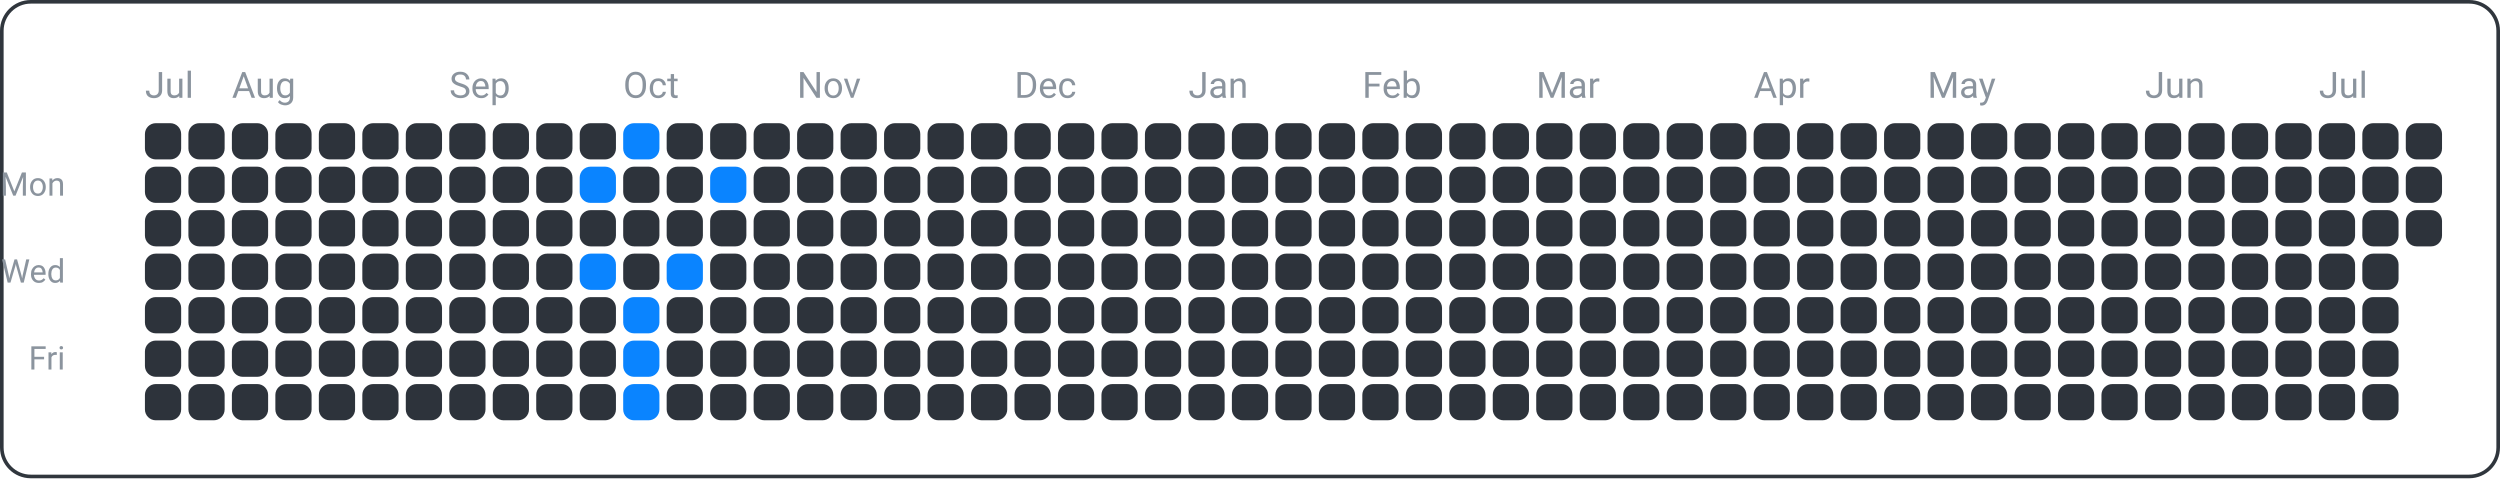
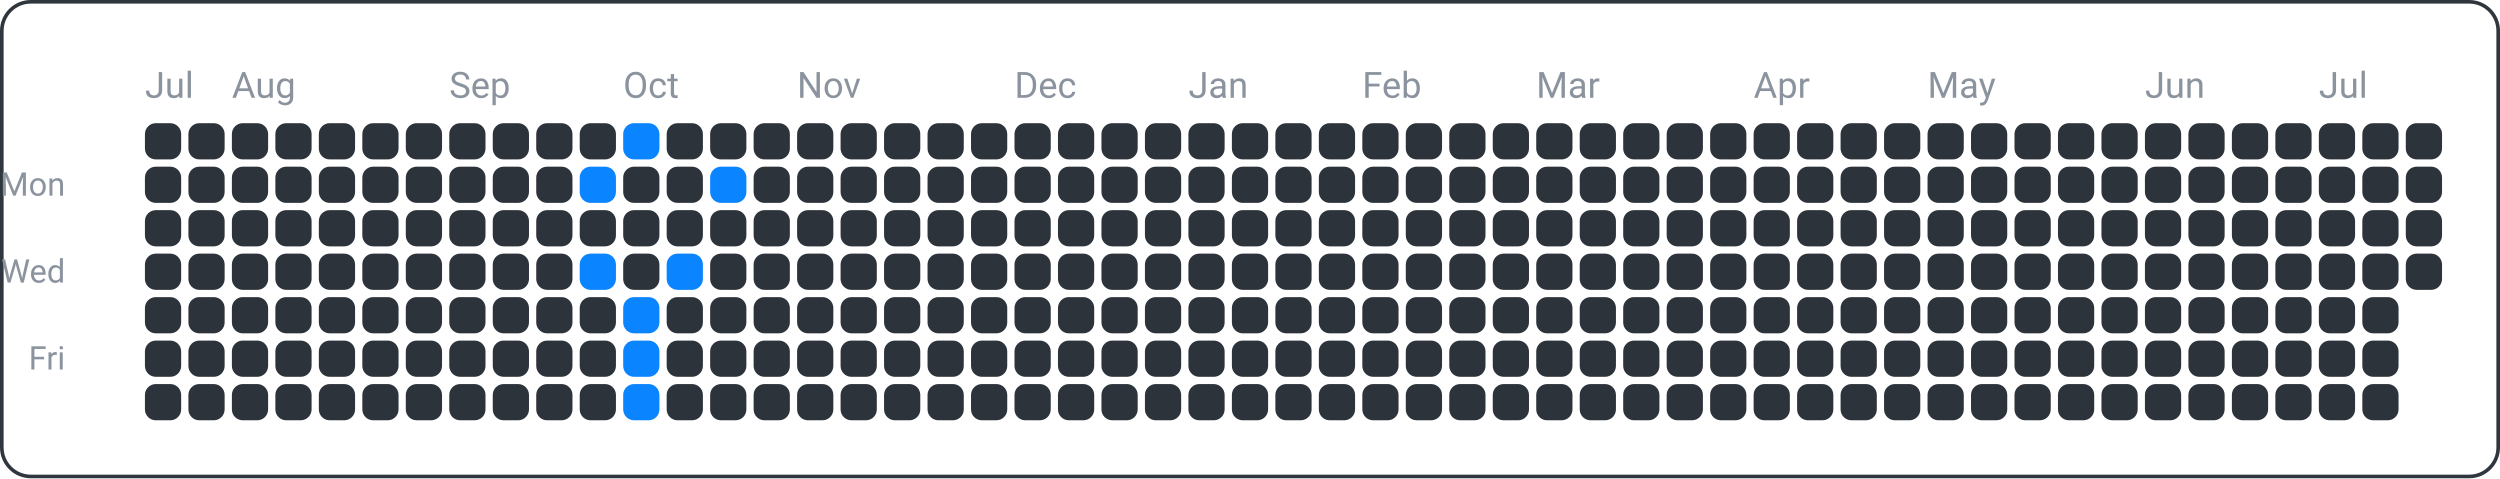
<svg xmlns="http://www.w3.org/2000/svg" width="690" height="132" viewBox="0 0 690 132">
  <rect x="0.5" y="0.5" width="689" height="131" fill="none" rx="8" ry="8" stroke="#30363d" />
  <text x="18" y="54" font-family="ui-sans-serif, -apple-system, Segoe UI, Roboto, Helvetica, Arial" font-size="9" fill="#8b949e" text-anchor="end">Mon</text>
  <text x="18" y="78" font-family="ui-sans-serif, -apple-system, Segoe UI, Roboto, Helvetica, Arial" font-size="9" fill="#8b949e" text-anchor="end">Wed</text>
  <text x="18" y="102" font-family="ui-sans-serif, -apple-system, Segoe UI, Roboto, Helvetica, Arial" font-size="9" fill="#8b949e" text-anchor="end">Fri</text>
  <text x="40" y="27" font-family="ui-sans-serif, -apple-system, Segoe UI, Roboto, Helvetica, Arial" font-size="10" fill="#8b949e" text-anchor="start">Jul</text>
  <text x="64" y="27" font-family="ui-sans-serif, -apple-system, Segoe UI, Roboto, Helvetica, Arial" font-size="10" fill="#8b949e" text-anchor="start">Aug</text>
  <text x="124" y="27" font-family="ui-sans-serif, -apple-system, Segoe UI, Roboto, Helvetica, Arial" font-size="10" fill="#8b949e" text-anchor="start">Sep</text>
  <text x="172" y="27" font-family="ui-sans-serif, -apple-system, Segoe UI, Roboto, Helvetica, Arial" font-size="10" fill="#8b949e" text-anchor="start">Oct</text>
  <text x="220" y="27" font-family="ui-sans-serif, -apple-system, Segoe UI, Roboto, Helvetica, Arial" font-size="10" fill="#8b949e" text-anchor="start">Nov</text>
  <text x="280" y="27" font-family="ui-sans-serif, -apple-system, Segoe UI, Roboto, Helvetica, Arial" font-size="10" fill="#8b949e" text-anchor="start">Dec</text>
  <text x="328" y="27" font-family="ui-sans-serif, -apple-system, Segoe UI, Roboto, Helvetica, Arial" font-size="10" fill="#8b949e" text-anchor="start">Jan</text>
  <text x="376" y="27" font-family="ui-sans-serif, -apple-system, Segoe UI, Roboto, Helvetica, Arial" font-size="10" fill="#8b949e" text-anchor="start">Feb</text>
  <text x="424" y="27" font-family="ui-sans-serif, -apple-system, Segoe UI, Roboto, Helvetica, Arial" font-size="10" fill="#8b949e" text-anchor="start">Mar</text>
  <text x="484" y="27" font-family="ui-sans-serif, -apple-system, Segoe UI, Roboto, Helvetica, Arial" font-size="10" fill="#8b949e" text-anchor="start">Apr</text>
  <text x="532" y="27" font-family="ui-sans-serif, -apple-system, Segoe UI, Roboto, Helvetica, Arial" font-size="10" fill="#8b949e" text-anchor="start">May</text>
  <text x="592" y="27" font-family="ui-sans-serif, -apple-system, Segoe UI, Roboto, Helvetica, Arial" font-size="10" fill="#8b949e" text-anchor="start">Jun</text>
  <text x="640" y="27" font-family="ui-sans-serif, -apple-system, Segoe UI, Roboto, Helvetica, Arial" font-size="10" fill="#8b949e" text-anchor="start">Jul</text>
  <rect x="40" y="34" width="10" height="10" fill="#2d333b" rx="3" ry="3" />
  <rect x="40" y="46" width="10" height="10" fill="#2d333b" rx="3" ry="3" />
  <rect x="40" y="58" width="10" height="10" fill="#2d333b" rx="3" ry="3" />
  <rect x="40" y="70" width="10" height="10" fill="#2d333b" rx="3" ry="3" />
  <rect x="40" y="82" width="10" height="10" fill="#2d333b" rx="3" ry="3" />
  <rect x="40" y="94" width="10" height="10" fill="#2d333b" rx="3" ry="3" />
  <rect x="40" y="106" width="10" height="10" fill="#2d333b" rx="3" ry="3" />
  <rect x="52" y="34" width="10" height="10" fill="#2d333b" rx="3" ry="3" />
  <rect x="52" y="46" width="10" height="10" fill="#2d333b" rx="3" ry="3" />
  <rect x="52" y="58" width="10" height="10" fill="#2d333b" rx="3" ry="3" />
  <rect x="52" y="70" width="10" height="10" fill="#2d333b" rx="3" ry="3" />
  <rect x="52" y="82" width="10" height="10" fill="#2d333b" rx="3" ry="3" />
  <rect x="52" y="94" width="10" height="10" fill="#2d333b" rx="3" ry="3" />
  <rect x="52" y="106" width="10" height="10" fill="#2d333b" rx="3" ry="3" />
  <rect x="64" y="34" width="10" height="10" fill="#2d333b" rx="3" ry="3" />
  <rect x="64" y="46" width="10" height="10" fill="#2d333b" rx="3" ry="3" />
  <rect x="64" y="58" width="10" height="10" fill="#2d333b" rx="3" ry="3" />
  <rect x="64" y="70" width="10" height="10" fill="#2d333b" rx="3" ry="3" />
  <rect x="64" y="82" width="10" height="10" fill="#2d333b" rx="3" ry="3" />
  <rect x="64" y="94" width="10" height="10" fill="#2d333b" rx="3" ry="3" />
  <rect x="64" y="106" width="10" height="10" fill="#2d333b" rx="3" ry="3" />
  <rect x="76" y="34" width="10" height="10" fill="#2d333b" rx="3" ry="3" />
  <rect x="76" y="46" width="10" height="10" fill="#2d333b" rx="3" ry="3" />
  <rect x="76" y="58" width="10" height="10" fill="#2d333b" rx="3" ry="3" />
  <rect x="76" y="70" width="10" height="10" fill="#2d333b" rx="3" ry="3" />
  <rect x="76" y="82" width="10" height="10" fill="#2d333b" rx="3" ry="3" />
  <rect x="76" y="94" width="10" height="10" fill="#2d333b" rx="3" ry="3" />
  <rect x="76" y="106" width="10" height="10" fill="#2d333b" rx="3" ry="3" />
  <rect x="88" y="34" width="10" height="10" fill="#2d333b" rx="3" ry="3" />
  <rect x="88" y="46" width="10" height="10" fill="#2d333b" rx="3" ry="3" />
  <rect x="88" y="58" width="10" height="10" fill="#2d333b" rx="3" ry="3" />
  <rect x="88" y="70" width="10" height="10" fill="#2d333b" rx="3" ry="3" />
  <rect x="88" y="82" width="10" height="10" fill="#2d333b" rx="3" ry="3" />
  <rect x="88" y="94" width="10" height="10" fill="#2d333b" rx="3" ry="3" />
  <rect x="88" y="106" width="10" height="10" fill="#2d333b" rx="3" ry="3" />
  <rect x="100" y="34" width="10" height="10" fill="#2d333b" rx="3" ry="3" />
  <rect x="100" y="46" width="10" height="10" fill="#2d333b" rx="3" ry="3" />
  <rect x="100" y="58" width="10" height="10" fill="#2d333b" rx="3" ry="3" />
  <rect x="100" y="70" width="10" height="10" fill="#2d333b" rx="3" ry="3" />
  <rect x="100" y="82" width="10" height="10" fill="#2d333b" rx="3" ry="3" />
  <rect x="100" y="94" width="10" height="10" fill="#2d333b" rx="3" ry="3" />
  <rect x="100" y="106" width="10" height="10" fill="#2d333b" rx="3" ry="3" />
  <rect x="112" y="34" width="10" height="10" fill="#2d333b" rx="3" ry="3" />
  <rect x="112" y="46" width="10" height="10" fill="#2d333b" rx="3" ry="3" />
  <rect x="112" y="58" width="10" height="10" fill="#2d333b" rx="3" ry="3" />
  <rect x="112" y="70" width="10" height="10" fill="#2d333b" rx="3" ry="3" />
  <rect x="112" y="82" width="10" height="10" fill="#2d333b" rx="3" ry="3" />
  <rect x="112" y="94" width="10" height="10" fill="#2d333b" rx="3" ry="3" />
  <rect x="112" y="106" width="10" height="10" fill="#2d333b" rx="3" ry="3" />
  <rect x="124" y="34" width="10" height="10" fill="#2d333b" rx="3" ry="3" />
  <rect x="124" y="46" width="10" height="10" fill="#2d333b" rx="3" ry="3" />
  <rect x="124" y="58" width="10" height="10" fill="#2d333b" rx="3" ry="3" />
  <rect x="124" y="70" width="10" height="10" fill="#2d333b" rx="3" ry="3" />
  <rect x="124" y="82" width="10" height="10" fill="#2d333b" rx="3" ry="3" />
  <rect x="124" y="94" width="10" height="10" fill="#2d333b" rx="3" ry="3" />
  <rect x="124" y="106" width="10" height="10" fill="#2d333b" rx="3" ry="3" />
  <rect x="136" y="34" width="10" height="10" fill="#2d333b" rx="3" ry="3" />
  <rect x="136" y="46" width="10" height="10" fill="#2d333b" rx="3" ry="3" />
  <rect x="136" y="58" width="10" height="10" fill="#2d333b" rx="3" ry="3" />
  <rect x="136" y="70" width="10" height="10" fill="#2d333b" rx="3" ry="3" />
  <rect x="136" y="82" width="10" height="10" fill="#2d333b" rx="3" ry="3" />
  <rect x="136" y="94" width="10" height="10" fill="#2d333b" rx="3" ry="3" />
  <rect x="136" y="106" width="10" height="10" fill="#2d333b" rx="3" ry="3" />
  <rect x="148" y="34" width="10" height="10" fill="#2d333b" rx="3" ry="3" />
  <rect x="148" y="46" width="10" height="10" fill="#2d333b" rx="3" ry="3" />
  <rect x="148" y="58" width="10" height="10" fill="#2d333b" rx="3" ry="3" />
  <rect x="148" y="70" width="10" height="10" fill="#2d333b" rx="3" ry="3" />
  <rect x="148" y="82" width="10" height="10" fill="#2d333b" rx="3" ry="3" />
  <rect x="148" y="94" width="10" height="10" fill="#2d333b" rx="3" ry="3" />
  <rect x="148" y="106" width="10" height="10" fill="#2d333b" rx="3" ry="3" />
  <rect x="160" y="34" width="10" height="10" fill="#2d333b" rx="3" ry="3" />
  <rect x="160" y="46" width="10" height="10" fill="#0a84ff" rx="3" ry="3" />
  <rect x="160" y="58" width="10" height="10" fill="#2d333b" rx="3" ry="3" />
  <rect x="160" y="70" width="10" height="10" fill="#0a84ff" rx="3" ry="3" />
  <rect x="160" y="82" width="10" height="10" fill="#2d333b" rx="3" ry="3" />
  <rect x="160" y="94" width="10" height="10" fill="#2d333b" rx="3" ry="3" />
  <rect x="160" y="106" width="10" height="10" fill="#2d333b" rx="3" ry="3" />
  <rect x="172" y="34" width="10" height="10" fill="#0a84ff" rx="3" ry="3" />
  <rect x="172" y="46" width="10" height="10" fill="#2d333b" rx="3" ry="3" />
  <rect x="172" y="58" width="10" height="10" fill="#2d333b" rx="3" ry="3" />
  <rect x="172" y="70" width="10" height="10" fill="#2d333b" rx="3" ry="3" />
  <rect x="172" y="82" width="10" height="10" fill="#0a84ff" rx="3" ry="3" />
  <rect x="172" y="94" width="10" height="10" fill="#0a84ff" rx="3" ry="3" />
  <rect x="172" y="106" width="10" height="10" fill="#0a84ff" rx="3" ry="3" />
  <rect x="184" y="34" width="10" height="10" fill="#2d333b" rx="3" ry="3" />
  <rect x="184" y="46" width="10" height="10" fill="#2d333b" rx="3" ry="3" />
  <rect x="184" y="58" width="10" height="10" fill="#2d333b" rx="3" ry="3" />
  <rect x="184" y="70" width="10" height="10" fill="#0a84ff" rx="3" ry="3" />
  <rect x="184" y="82" width="10" height="10" fill="#2d333b" rx="3" ry="3" />
  <rect x="184" y="94" width="10" height="10" fill="#2d333b" rx="3" ry="3" />
  <rect x="184" y="106" width="10" height="10" fill="#2d333b" rx="3" ry="3" />
  <rect x="196" y="34" width="10" height="10" fill="#2d333b" rx="3" ry="3" />
  <rect x="196" y="46" width="10" height="10" fill="#0a84ff" rx="3" ry="3" />
  <rect x="196" y="58" width="10" height="10" fill="#2d333b" rx="3" ry="3" />
  <rect x="196" y="70" width="10" height="10" fill="#2d333b" rx="3" ry="3" />
  <rect x="196" y="82" width="10" height="10" fill="#2d333b" rx="3" ry="3" />
  <rect x="196" y="94" width="10" height="10" fill="#2d333b" rx="3" ry="3" />
  <rect x="196" y="106" width="10" height="10" fill="#2d333b" rx="3" ry="3" />
  <rect x="208" y="34" width="10" height="10" fill="#2d333b" rx="3" ry="3" />
  <rect x="208" y="46" width="10" height="10" fill="#2d333b" rx="3" ry="3" />
  <rect x="208" y="58" width="10" height="10" fill="#2d333b" rx="3" ry="3" />
  <rect x="208" y="70" width="10" height="10" fill="#2d333b" rx="3" ry="3" />
  <rect x="208" y="82" width="10" height="10" fill="#2d333b" rx="3" ry="3" />
  <rect x="208" y="94" width="10" height="10" fill="#2d333b" rx="3" ry="3" />
  <rect x="208" y="106" width="10" height="10" fill="#2d333b" rx="3" ry="3" />
  <rect x="220" y="34" width="10" height="10" fill="#2d333b" rx="3" ry="3" />
  <rect x="220" y="46" width="10" height="10" fill="#2d333b" rx="3" ry="3" />
  <rect x="220" y="58" width="10" height="10" fill="#2d333b" rx="3" ry="3" />
  <rect x="220" y="70" width="10" height="10" fill="#2d333b" rx="3" ry="3" />
  <rect x="220" y="82" width="10" height="10" fill="#2d333b" rx="3" ry="3" />
  <rect x="220" y="94" width="10" height="10" fill="#2d333b" rx="3" ry="3" />
  <rect x="220" y="106" width="10" height="10" fill="#2d333b" rx="3" ry="3" />
  <rect x="232" y="34" width="10" height="10" fill="#2d333b" rx="3" ry="3" />
  <rect x="232" y="46" width="10" height="10" fill="#2d333b" rx="3" ry="3" />
  <rect x="232" y="58" width="10" height="10" fill="#2d333b" rx="3" ry="3" />
  <rect x="232" y="70" width="10" height="10" fill="#2d333b" rx="3" ry="3" />
  <rect x="232" y="82" width="10" height="10" fill="#2d333b" rx="3" ry="3" />
  <rect x="232" y="94" width="10" height="10" fill="#2d333b" rx="3" ry="3" />
  <rect x="232" y="106" width="10" height="10" fill="#2d333b" rx="3" ry="3" />
  <rect x="244" y="34" width="10" height="10" fill="#2d333b" rx="3" ry="3" />
  <rect x="244" y="46" width="10" height="10" fill="#2d333b" rx="3" ry="3" />
  <rect x="244" y="58" width="10" height="10" fill="#2d333b" rx="3" ry="3" />
  <rect x="244" y="70" width="10" height="10" fill="#2d333b" rx="3" ry="3" />
  <rect x="244" y="82" width="10" height="10" fill="#2d333b" rx="3" ry="3" />
  <rect x="244" y="94" width="10" height="10" fill="#2d333b" rx="3" ry="3" />
  <rect x="244" y="106" width="10" height="10" fill="#2d333b" rx="3" ry="3" />
  <rect x="256" y="34" width="10" height="10" fill="#2d333b" rx="3" ry="3" />
  <rect x="256" y="46" width="10" height="10" fill="#2d333b" rx="3" ry="3" />
  <rect x="256" y="58" width="10" height="10" fill="#2d333b" rx="3" ry="3" />
  <rect x="256" y="70" width="10" height="10" fill="#2d333b" rx="3" ry="3" />
  <rect x="256" y="82" width="10" height="10" fill="#2d333b" rx="3" ry="3" />
  <rect x="256" y="94" width="10" height="10" fill="#2d333b" rx="3" ry="3" />
  <rect x="256" y="106" width="10" height="10" fill="#2d333b" rx="3" ry="3" />
  <rect x="268" y="34" width="10" height="10" fill="#2d333b" rx="3" ry="3" />
  <rect x="268" y="46" width="10" height="10" fill="#2d333b" rx="3" ry="3" />
  <rect x="268" y="58" width="10" height="10" fill="#2d333b" rx="3" ry="3" />
  <rect x="268" y="70" width="10" height="10" fill="#2d333b" rx="3" ry="3" />
  <rect x="268" y="82" width="10" height="10" fill="#2d333b" rx="3" ry="3" />
  <rect x="268" y="94" width="10" height="10" fill="#2d333b" rx="3" ry="3" />
  <rect x="268" y="106" width="10" height="10" fill="#2d333b" rx="3" ry="3" />
  <rect x="280" y="34" width="10" height="10" fill="#2d333b" rx="3" ry="3" />
  <rect x="280" y="46" width="10" height="10" fill="#2d333b" rx="3" ry="3" />
  <rect x="280" y="58" width="10" height="10" fill="#2d333b" rx="3" ry="3" />
  <rect x="280" y="70" width="10" height="10" fill="#2d333b" rx="3" ry="3" />
  <rect x="280" y="82" width="10" height="10" fill="#2d333b" rx="3" ry="3" />
  <rect x="280" y="94" width="10" height="10" fill="#2d333b" rx="3" ry="3" />
  <rect x="280" y="106" width="10" height="10" fill="#2d333b" rx="3" ry="3" />
  <rect x="292" y="34" width="10" height="10" fill="#2d333b" rx="3" ry="3" />
  <rect x="292" y="46" width="10" height="10" fill="#2d333b" rx="3" ry="3" />
  <rect x="292" y="58" width="10" height="10" fill="#2d333b" rx="3" ry="3" />
  <rect x="292" y="70" width="10" height="10" fill="#2d333b" rx="3" ry="3" />
  <rect x="292" y="82" width="10" height="10" fill="#2d333b" rx="3" ry="3" />
  <rect x="292" y="94" width="10" height="10" fill="#2d333b" rx="3" ry="3" />
  <rect x="292" y="106" width="10" height="10" fill="#2d333b" rx="3" ry="3" />
  <rect x="304" y="34" width="10" height="10" fill="#2d333b" rx="3" ry="3" />
  <rect x="304" y="46" width="10" height="10" fill="#2d333b" rx="3" ry="3" />
  <rect x="304" y="58" width="10" height="10" fill="#2d333b" rx="3" ry="3" />
  <rect x="304" y="70" width="10" height="10" fill="#2d333b" rx="3" ry="3" />
  <rect x="304" y="82" width="10" height="10" fill="#2d333b" rx="3" ry="3" />
  <rect x="304" y="94" width="10" height="10" fill="#2d333b" rx="3" ry="3" />
  <rect x="304" y="106" width="10" height="10" fill="#2d333b" rx="3" ry="3" />
  <rect x="316" y="34" width="10" height="10" fill="#2d333b" rx="3" ry="3" />
  <rect x="316" y="46" width="10" height="10" fill="#2d333b" rx="3" ry="3" />
  <rect x="316" y="58" width="10" height="10" fill="#2d333b" rx="3" ry="3" />
  <rect x="316" y="70" width="10" height="10" fill="#2d333b" rx="3" ry="3" />
  <rect x="316" y="82" width="10" height="10" fill="#2d333b" rx="3" ry="3" />
  <rect x="316" y="94" width="10" height="10" fill="#2d333b" rx="3" ry="3" />
  <rect x="316" y="106" width="10" height="10" fill="#2d333b" rx="3" ry="3" />
  <rect x="328" y="34" width="10" height="10" fill="#2d333b" rx="3" ry="3" />
  <rect x="328" y="46" width="10" height="10" fill="#2d333b" rx="3" ry="3" />
  <rect x="328" y="58" width="10" height="10" fill="#2d333b" rx="3" ry="3" />
  <rect x="328" y="70" width="10" height="10" fill="#2d333b" rx="3" ry="3" />
  <rect x="328" y="82" width="10" height="10" fill="#2d333b" rx="3" ry="3" />
  <rect x="328" y="94" width="10" height="10" fill="#2d333b" rx="3" ry="3" />
  <rect x="328" y="106" width="10" height="10" fill="#2d333b" rx="3" ry="3" />
  <rect x="340" y="34" width="10" height="10" fill="#2d333b" rx="3" ry="3" />
  <rect x="340" y="46" width="10" height="10" fill="#2d333b" rx="3" ry="3" />
  <rect x="340" y="58" width="10" height="10" fill="#2d333b" rx="3" ry="3" />
  <rect x="340" y="70" width="10" height="10" fill="#2d333b" rx="3" ry="3" />
  <rect x="340" y="82" width="10" height="10" fill="#2d333b" rx="3" ry="3" />
  <rect x="340" y="94" width="10" height="10" fill="#2d333b" rx="3" ry="3" />
  <rect x="340" y="106" width="10" height="10" fill="#2d333b" rx="3" ry="3" />
  <rect x="352" y="34" width="10" height="10" fill="#2d333b" rx="3" ry="3" />
  <rect x="352" y="46" width="10" height="10" fill="#2d333b" rx="3" ry="3" />
  <rect x="352" y="58" width="10" height="10" fill="#2d333b" rx="3" ry="3" />
  <rect x="352" y="70" width="10" height="10" fill="#2d333b" rx="3" ry="3" />
  <rect x="352" y="82" width="10" height="10" fill="#2d333b" rx="3" ry="3" />
  <rect x="352" y="94" width="10" height="10" fill="#2d333b" rx="3" ry="3" />
  <rect x="352" y="106" width="10" height="10" fill="#2d333b" rx="3" ry="3" />
  <rect x="364" y="34" width="10" height="10" fill="#2d333b" rx="3" ry="3" />
  <rect x="364" y="46" width="10" height="10" fill="#2d333b" rx="3" ry="3" />
  <rect x="364" y="58" width="10" height="10" fill="#2d333b" rx="3" ry="3" />
  <rect x="364" y="70" width="10" height="10" fill="#2d333b" rx="3" ry="3" />
  <rect x="364" y="82" width="10" height="10" fill="#2d333b" rx="3" ry="3" />
  <rect x="364" y="94" width="10" height="10" fill="#2d333b" rx="3" ry="3" />
  <rect x="364" y="106" width="10" height="10" fill="#2d333b" rx="3" ry="3" />
  <rect x="376" y="34" width="10" height="10" fill="#2d333b" rx="3" ry="3" />
  <rect x="376" y="46" width="10" height="10" fill="#2d333b" rx="3" ry="3" />
  <rect x="376" y="58" width="10" height="10" fill="#2d333b" rx="3" ry="3" />
  <rect x="376" y="70" width="10" height="10" fill="#2d333b" rx="3" ry="3" />
  <rect x="376" y="82" width="10" height="10" fill="#2d333b" rx="3" ry="3" />
  <rect x="376" y="94" width="10" height="10" fill="#2d333b" rx="3" ry="3" />
  <rect x="376" y="106" width="10" height="10" fill="#2d333b" rx="3" ry="3" />
  <rect x="388" y="34" width="10" height="10" fill="#2d333b" rx="3" ry="3" />
  <rect x="388" y="46" width="10" height="10" fill="#2d333b" rx="3" ry="3" />
  <rect x="388" y="58" width="10" height="10" fill="#2d333b" rx="3" ry="3" />
  <rect x="388" y="70" width="10" height="10" fill="#2d333b" rx="3" ry="3" />
  <rect x="388" y="82" width="10" height="10" fill="#2d333b" rx="3" ry="3" />
  <rect x="388" y="94" width="10" height="10" fill="#2d333b" rx="3" ry="3" />
  <rect x="388" y="106" width="10" height="10" fill="#2d333b" rx="3" ry="3" />
  <rect x="400" y="34" width="10" height="10" fill="#2d333b" rx="3" ry="3" />
  <rect x="400" y="46" width="10" height="10" fill="#2d333b" rx="3" ry="3" />
  <rect x="400" y="58" width="10" height="10" fill="#2d333b" rx="3" ry="3" />
  <rect x="400" y="70" width="10" height="10" fill="#2d333b" rx="3" ry="3" />
  <rect x="400" y="82" width="10" height="10" fill="#2d333b" rx="3" ry="3" />
  <rect x="400" y="94" width="10" height="10" fill="#2d333b" rx="3" ry="3" />
  <rect x="400" y="106" width="10" height="10" fill="#2d333b" rx="3" ry="3" />
  <rect x="412" y="34" width="10" height="10" fill="#2d333b" rx="3" ry="3" />
  <rect x="412" y="46" width="10" height="10" fill="#2d333b" rx="3" ry="3" />
  <rect x="412" y="58" width="10" height="10" fill="#2d333b" rx="3" ry="3" />
  <rect x="412" y="70" width="10" height="10" fill="#2d333b" rx="3" ry="3" />
  <rect x="412" y="82" width="10" height="10" fill="#2d333b" rx="3" ry="3" />
  <rect x="412" y="94" width="10" height="10" fill="#2d333b" rx="3" ry="3" />
  <rect x="412" y="106" width="10" height="10" fill="#2d333b" rx="3" ry="3" />
  <rect x="424" y="34" width="10" height="10" fill="#2d333b" rx="3" ry="3" />
  <rect x="424" y="46" width="10" height="10" fill="#2d333b" rx="3" ry="3" />
  <rect x="424" y="58" width="10" height="10" fill="#2d333b" rx="3" ry="3" />
  <rect x="424" y="70" width="10" height="10" fill="#2d333b" rx="3" ry="3" />
  <rect x="424" y="82" width="10" height="10" fill="#2d333b" rx="3" ry="3" />
  <rect x="424" y="94" width="10" height="10" fill="#2d333b" rx="3" ry="3" />
  <rect x="424" y="106" width="10" height="10" fill="#2d333b" rx="3" ry="3" />
  <rect x="436" y="34" width="10" height="10" fill="#2d333b" rx="3" ry="3" />
  <rect x="436" y="46" width="10" height="10" fill="#2d333b" rx="3" ry="3" />
  <rect x="436" y="58" width="10" height="10" fill="#2d333b" rx="3" ry="3" />
  <rect x="436" y="70" width="10" height="10" fill="#2d333b" rx="3" ry="3" />
  <rect x="436" y="82" width="10" height="10" fill="#2d333b" rx="3" ry="3" />
  <rect x="436" y="94" width="10" height="10" fill="#2d333b" rx="3" ry="3" />
  <rect x="436" y="106" width="10" height="10" fill="#2d333b" rx="3" ry="3" />
  <rect x="448" y="34" width="10" height="10" fill="#2d333b" rx="3" ry="3" />
  <rect x="448" y="46" width="10" height="10" fill="#2d333b" rx="3" ry="3" />
  <rect x="448" y="58" width="10" height="10" fill="#2d333b" rx="3" ry="3" />
  <rect x="448" y="70" width="10" height="10" fill="#2d333b" rx="3" ry="3" />
  <rect x="448" y="82" width="10" height="10" fill="#2d333b" rx="3" ry="3" />
  <rect x="448" y="94" width="10" height="10" fill="#2d333b" rx="3" ry="3" />
  <rect x="448" y="106" width="10" height="10" fill="#2d333b" rx="3" ry="3" />
  <rect x="460" y="34" width="10" height="10" fill="#2d333b" rx="3" ry="3" />
  <rect x="460" y="46" width="10" height="10" fill="#2d333b" rx="3" ry="3" />
  <rect x="460" y="58" width="10" height="10" fill="#2d333b" rx="3" ry="3" />
  <rect x="460" y="70" width="10" height="10" fill="#2d333b" rx="3" ry="3" />
  <rect x="460" y="82" width="10" height="10" fill="#2d333b" rx="3" ry="3" />
  <rect x="460" y="94" width="10" height="10" fill="#2d333b" rx="3" ry="3" />
  <rect x="460" y="106" width="10" height="10" fill="#2d333b" rx="3" ry="3" />
  <rect x="472" y="34" width="10" height="10" fill="#2d333b" rx="3" ry="3" />
  <rect x="472" y="46" width="10" height="10" fill="#2d333b" rx="3" ry="3" />
  <rect x="472" y="58" width="10" height="10" fill="#2d333b" rx="3" ry="3" />
  <rect x="472" y="70" width="10" height="10" fill="#2d333b" rx="3" ry="3" />
  <rect x="472" y="82" width="10" height="10" fill="#2d333b" rx="3" ry="3" />
  <rect x="472" y="94" width="10" height="10" fill="#2d333b" rx="3" ry="3" />
  <rect x="472" y="106" width="10" height="10" fill="#2d333b" rx="3" ry="3" />
  <rect x="484" y="34" width="10" height="10" fill="#2d333b" rx="3" ry="3" />
  <rect x="484" y="46" width="10" height="10" fill="#2d333b" rx="3" ry="3" />
  <rect x="484" y="58" width="10" height="10" fill="#2d333b" rx="3" ry="3" />
  <rect x="484" y="70" width="10" height="10" fill="#2d333b" rx="3" ry="3" />
  <rect x="484" y="82" width="10" height="10" fill="#2d333b" rx="3" ry="3" />
  <rect x="484" y="94" width="10" height="10" fill="#2d333b" rx="3" ry="3" />
  <rect x="484" y="106" width="10" height="10" fill="#2d333b" rx="3" ry="3" />
  <rect x="496" y="34" width="10" height="10" fill="#2d333b" rx="3" ry="3" />
  <rect x="496" y="46" width="10" height="10" fill="#2d333b" rx="3" ry="3" />
  <rect x="496" y="58" width="10" height="10" fill="#2d333b" rx="3" ry="3" />
  <rect x="496" y="70" width="10" height="10" fill="#2d333b" rx="3" ry="3" />
  <rect x="496" y="82" width="10" height="10" fill="#2d333b" rx="3" ry="3" />
  <rect x="496" y="94" width="10" height="10" fill="#2d333b" rx="3" ry="3" />
  <rect x="496" y="106" width="10" height="10" fill="#2d333b" rx="3" ry="3" />
  <rect x="508" y="34" width="10" height="10" fill="#2d333b" rx="3" ry="3" />
  <rect x="508" y="46" width="10" height="10" fill="#2d333b" rx="3" ry="3" />
  <rect x="508" y="58" width="10" height="10" fill="#2d333b" rx="3" ry="3" />
  <rect x="508" y="70" width="10" height="10" fill="#2d333b" rx="3" ry="3" />
  <rect x="508" y="82" width="10" height="10" fill="#2d333b" rx="3" ry="3" />
  <rect x="508" y="94" width="10" height="10" fill="#2d333b" rx="3" ry="3" />
  <rect x="508" y="106" width="10" height="10" fill="#2d333b" rx="3" ry="3" />
  <rect x="520" y="34" width="10" height="10" fill="#2d333b" rx="3" ry="3" />
  <rect x="520" y="46" width="10" height="10" fill="#2d333b" rx="3" ry="3" />
  <rect x="520" y="58" width="10" height="10" fill="#2d333b" rx="3" ry="3" />
  <rect x="520" y="70" width="10" height="10" fill="#2d333b" rx="3" ry="3" />
  <rect x="520" y="82" width="10" height="10" fill="#2d333b" rx="3" ry="3" />
  <rect x="520" y="94" width="10" height="10" fill="#2d333b" rx="3" ry="3" />
  <rect x="520" y="106" width="10" height="10" fill="#2d333b" rx="3" ry="3" />
  <rect x="532" y="34" width="10" height="10" fill="#2d333b" rx="3" ry="3" />
  <rect x="532" y="46" width="10" height="10" fill="#2d333b" rx="3" ry="3" />
  <rect x="532" y="58" width="10" height="10" fill="#2d333b" rx="3" ry="3" />
  <rect x="532" y="70" width="10" height="10" fill="#2d333b" rx="3" ry="3" />
  <rect x="532" y="82" width="10" height="10" fill="#2d333b" rx="3" ry="3" />
  <rect x="532" y="94" width="10" height="10" fill="#2d333b" rx="3" ry="3" />
  <rect x="532" y="106" width="10" height="10" fill="#2d333b" rx="3" ry="3" />
  <rect x="544" y="34" width="10" height="10" fill="#2d333b" rx="3" ry="3" />
  <rect x="544" y="46" width="10" height="10" fill="#2d333b" rx="3" ry="3" />
  <rect x="544" y="58" width="10" height="10" fill="#2d333b" rx="3" ry="3" />
  <rect x="544" y="70" width="10" height="10" fill="#2d333b" rx="3" ry="3" />
  <rect x="544" y="82" width="10" height="10" fill="#2d333b" rx="3" ry="3" />
  <rect x="544" y="94" width="10" height="10" fill="#2d333b" rx="3" ry="3" />
  <rect x="544" y="106" width="10" height="10" fill="#2d333b" rx="3" ry="3" />
  <rect x="556" y="34" width="10" height="10" fill="#2d333b" rx="3" ry="3" />
  <rect x="556" y="46" width="10" height="10" fill="#2d333b" rx="3" ry="3" />
  <rect x="556" y="58" width="10" height="10" fill="#2d333b" rx="3" ry="3" />
  <rect x="556" y="70" width="10" height="10" fill="#2d333b" rx="3" ry="3" />
  <rect x="556" y="82" width="10" height="10" fill="#2d333b" rx="3" ry="3" />
  <rect x="556" y="94" width="10" height="10" fill="#2d333b" rx="3" ry="3" />
  <rect x="556" y="106" width="10" height="10" fill="#2d333b" rx="3" ry="3" />
  <rect x="568" y="34" width="10" height="10" fill="#2d333b" rx="3" ry="3" />
  <rect x="568" y="46" width="10" height="10" fill="#2d333b" rx="3" ry="3" />
  <rect x="568" y="58" width="10" height="10" fill="#2d333b" rx="3" ry="3" />
  <rect x="568" y="70" width="10" height="10" fill="#2d333b" rx="3" ry="3" />
  <rect x="568" y="82" width="10" height="10" fill="#2d333b" rx="3" ry="3" />
  <rect x="568" y="94" width="10" height="10" fill="#2d333b" rx="3" ry="3" />
  <rect x="568" y="106" width="10" height="10" fill="#2d333b" rx="3" ry="3" />
  <rect x="580" y="34" width="10" height="10" fill="#2d333b" rx="3" ry="3" />
  <rect x="580" y="46" width="10" height="10" fill="#2d333b" rx="3" ry="3" />
  <rect x="580" y="58" width="10" height="10" fill="#2d333b" rx="3" ry="3" />
  <rect x="580" y="70" width="10" height="10" fill="#2d333b" rx="3" ry="3" />
  <rect x="580" y="82" width="10" height="10" fill="#2d333b" rx="3" ry="3" />
  <rect x="580" y="94" width="10" height="10" fill="#2d333b" rx="3" ry="3" />
  <rect x="580" y="106" width="10" height="10" fill="#2d333b" rx="3" ry="3" />
  <rect x="592" y="34" width="10" height="10" fill="#2d333b" rx="3" ry="3" />
  <rect x="592" y="46" width="10" height="10" fill="#2d333b" rx="3" ry="3" />
  <rect x="592" y="58" width="10" height="10" fill="#2d333b" rx="3" ry="3" />
  <rect x="592" y="70" width="10" height="10" fill="#2d333b" rx="3" ry="3" />
  <rect x="592" y="82" width="10" height="10" fill="#2d333b" rx="3" ry="3" />
  <rect x="592" y="94" width="10" height="10" fill="#2d333b" rx="3" ry="3" />
  <rect x="592" y="106" width="10" height="10" fill="#2d333b" rx="3" ry="3" />
  <rect x="604" y="34" width="10" height="10" fill="#2d333b" rx="3" ry="3" />
  <rect x="604" y="46" width="10" height="10" fill="#2d333b" rx="3" ry="3" />
  <rect x="604" y="58" width="10" height="10" fill="#2d333b" rx="3" ry="3" />
  <rect x="604" y="70" width="10" height="10" fill="#2d333b" rx="3" ry="3" />
  <rect x="604" y="82" width="10" height="10" fill="#2d333b" rx="3" ry="3" />
  <rect x="604" y="94" width="10" height="10" fill="#2d333b" rx="3" ry="3" />
  <rect x="604" y="106" width="10" height="10" fill="#2d333b" rx="3" ry="3" />
  <rect x="616" y="34" width="10" height="10" fill="#2d333b" rx="3" ry="3" />
  <rect x="616" y="46" width="10" height="10" fill="#2d333b" rx="3" ry="3" />
  <rect x="616" y="58" width="10" height="10" fill="#2d333b" rx="3" ry="3" />
  <rect x="616" y="70" width="10" height="10" fill="#2d333b" rx="3" ry="3" />
  <rect x="616" y="82" width="10" height="10" fill="#2d333b" rx="3" ry="3" />
  <rect x="616" y="94" width="10" height="10" fill="#2d333b" rx="3" ry="3" />
  <rect x="616" y="106" width="10" height="10" fill="#2d333b" rx="3" ry="3" />
  <rect x="628" y="34" width="10" height="10" fill="#2d333b" rx="3" ry="3" />
  <rect x="628" y="46" width="10" height="10" fill="#2d333b" rx="3" ry="3" />
  <rect x="628" y="58" width="10" height="10" fill="#2d333b" rx="3" ry="3" />
  <rect x="628" y="70" width="10" height="10" fill="#2d333b" rx="3" ry="3" />
  <rect x="628" y="82" width="10" height="10" fill="#2d333b" rx="3" ry="3" />
  <rect x="628" y="94" width="10" height="10" fill="#2d333b" rx="3" ry="3" />
  <rect x="628" y="106" width="10" height="10" fill="#2d333b" rx="3" ry="3" />
  <rect x="640" y="34" width="10" height="10" fill="#2d333b" rx="3" ry="3" />
  <rect x="640" y="46" width="10" height="10" fill="#2d333b" rx="3" ry="3" />
  <rect x="640" y="58" width="10" height="10" fill="#2d333b" rx="3" ry="3" />
  <rect x="640" y="70" width="10" height="10" fill="#2d333b" rx="3" ry="3" />
  <rect x="640" y="82" width="10" height="10" fill="#2d333b" rx="3" ry="3" />
  <rect x="640" y="94" width="10" height="10" fill="#2d333b" rx="3" ry="3" />
  <rect x="640" y="106" width="10" height="10" fill="#2d333b" rx="3" ry="3" />
  <rect x="652" y="34" width="10" height="10" fill="#2d333b" rx="3" ry="3" />
  <rect x="652" y="46" width="10" height="10" fill="#2d333b" rx="3" ry="3" />
  <rect x="652" y="58" width="10" height="10" fill="#2d333b" rx="3" ry="3" />
  <rect x="652" y="70" width="10" height="10" fill="#2d333b" rx="3" ry="3" />
  <rect x="652" y="82" width="10" height="10" fill="#2d333b" rx="3" ry="3" />
  <rect x="652" y="94" width="10" height="10" fill="#2d333b" rx="3" ry="3" />
  <rect x="652" y="106" width="10" height="10" fill="#2d333b" rx="3" ry="3" />
  <rect x="664" y="34" width="10" height="10" fill="#2d333b" rx="3" ry="3" />
  <rect x="664" y="46" width="10" height="10" fill="#2d333b" rx="3" ry="3" />
  <rect x="664" y="58" width="10" height="10" fill="#2d333b" rx="3" ry="3" />
+   <rect x="664" y="70" width="10" height="10" fill="#2d333b" rx="3" ry="3" />
</svg>
